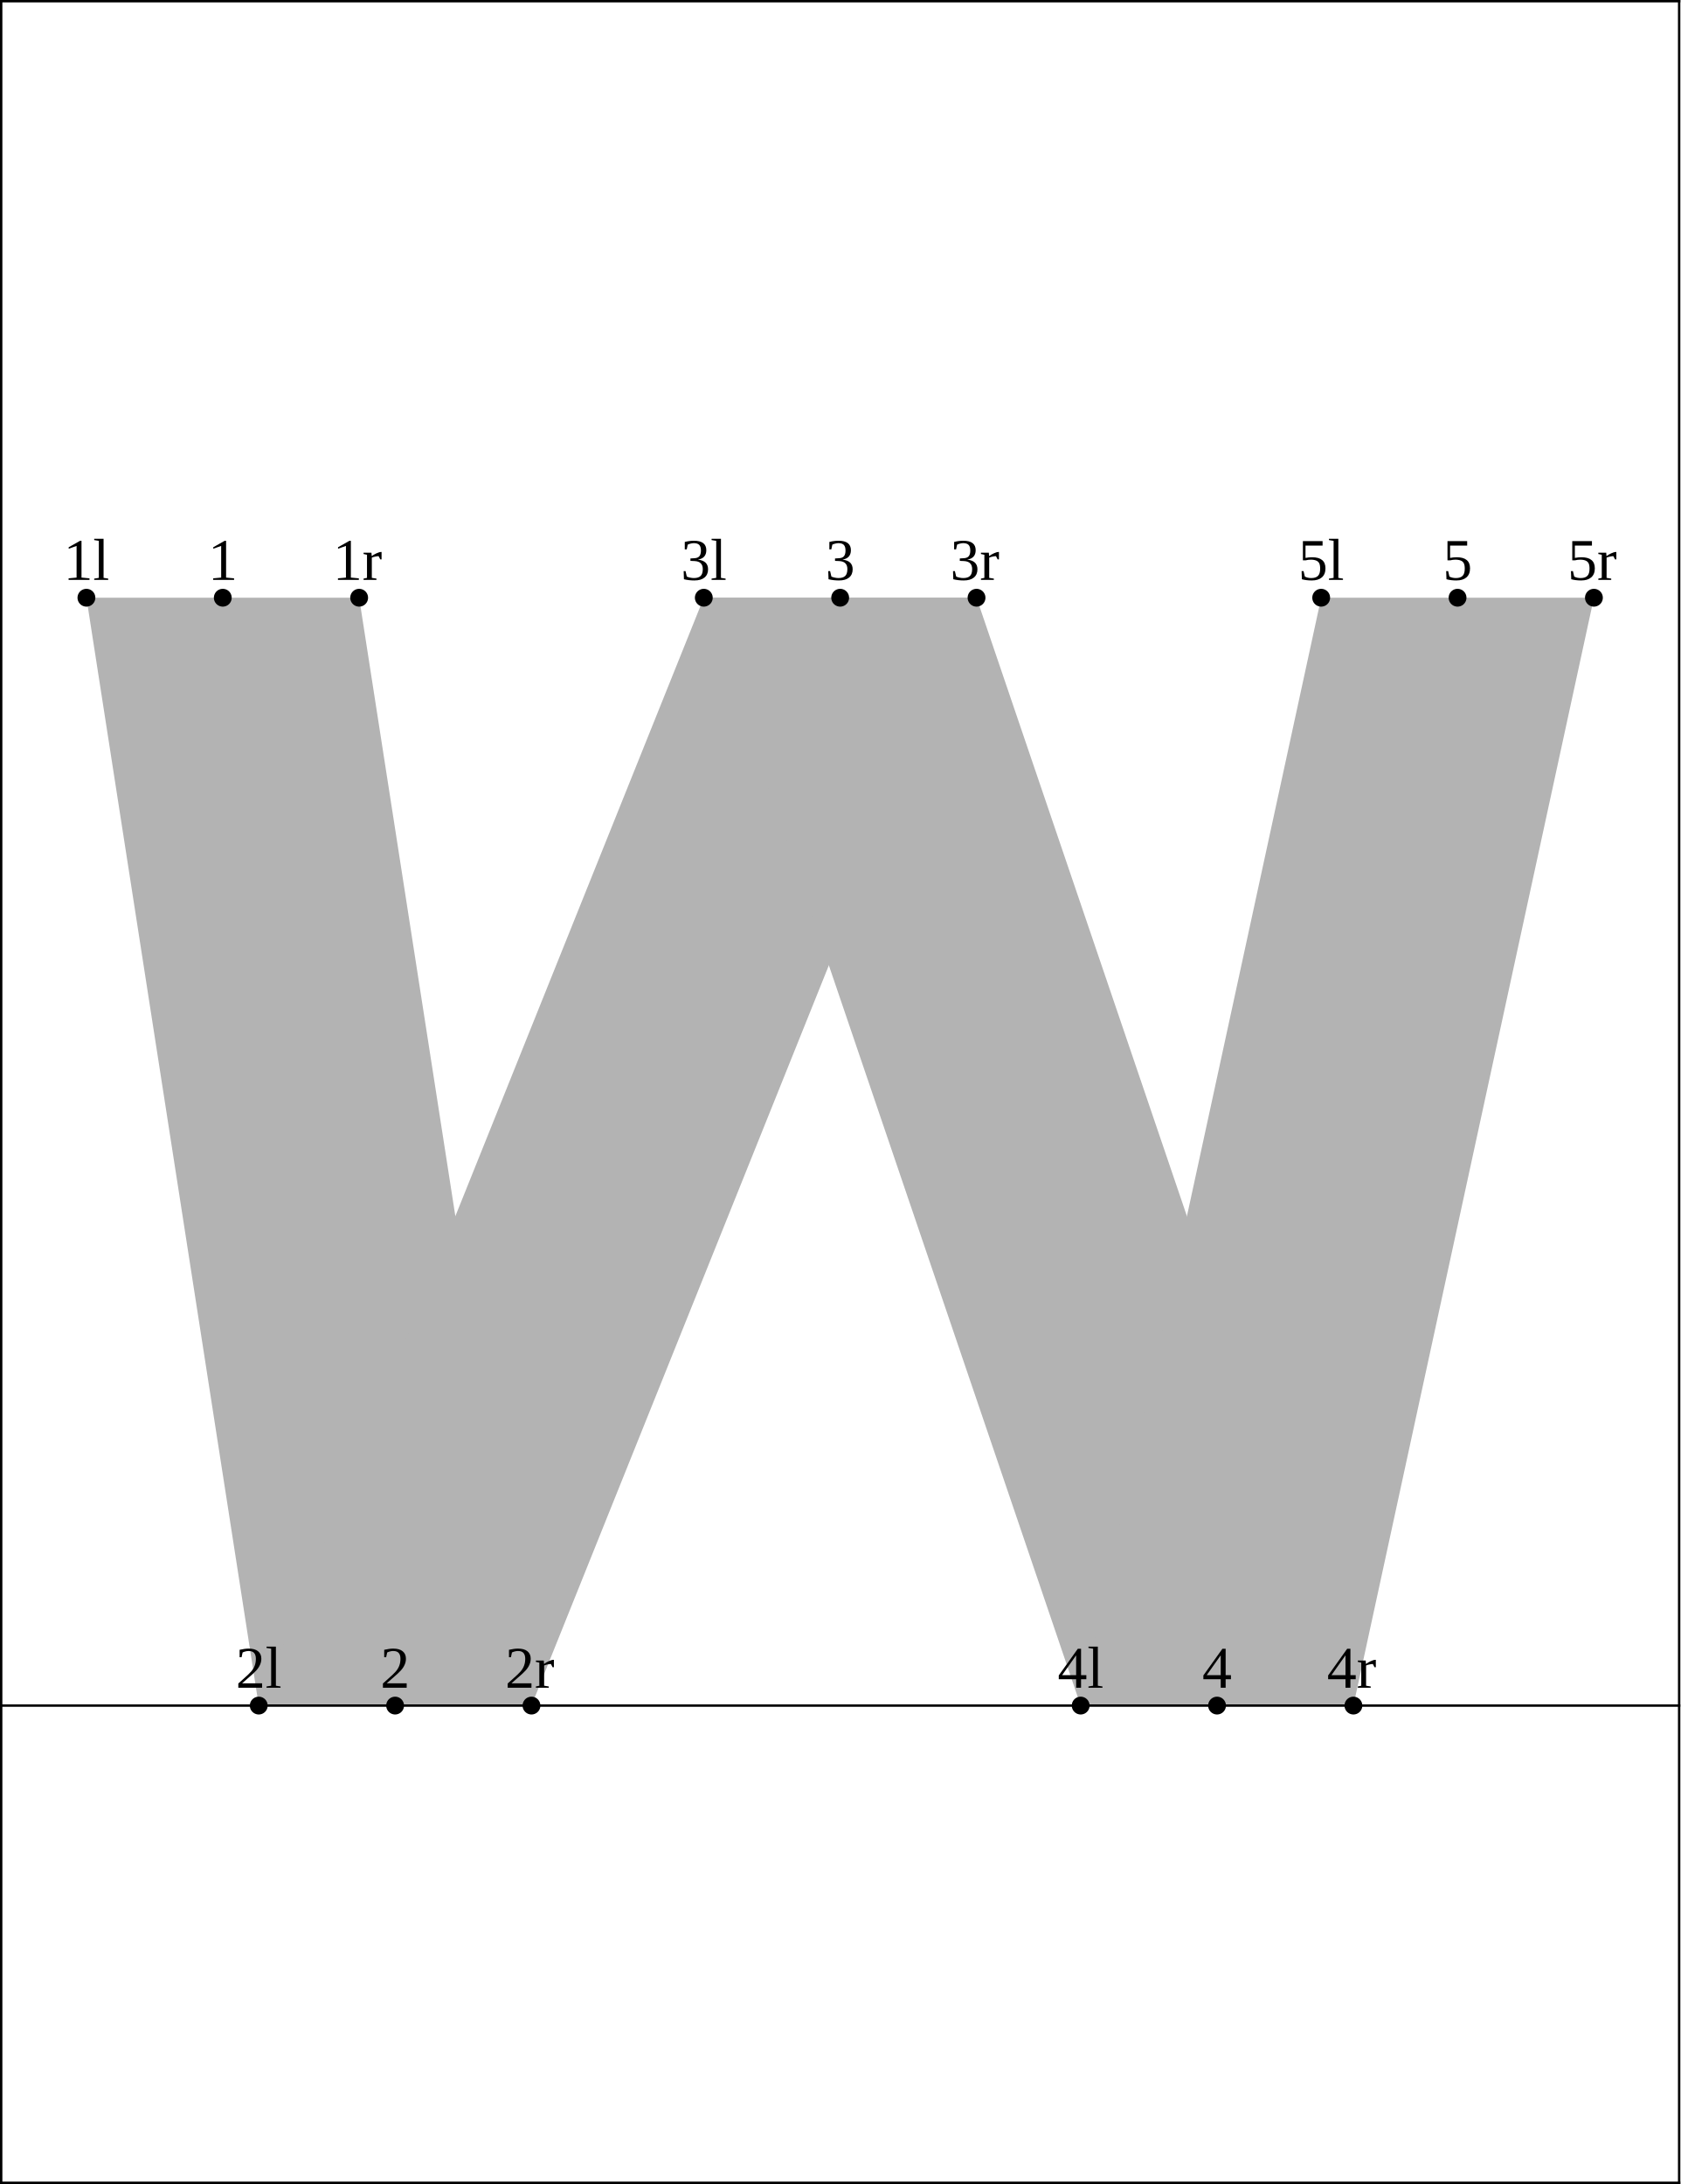
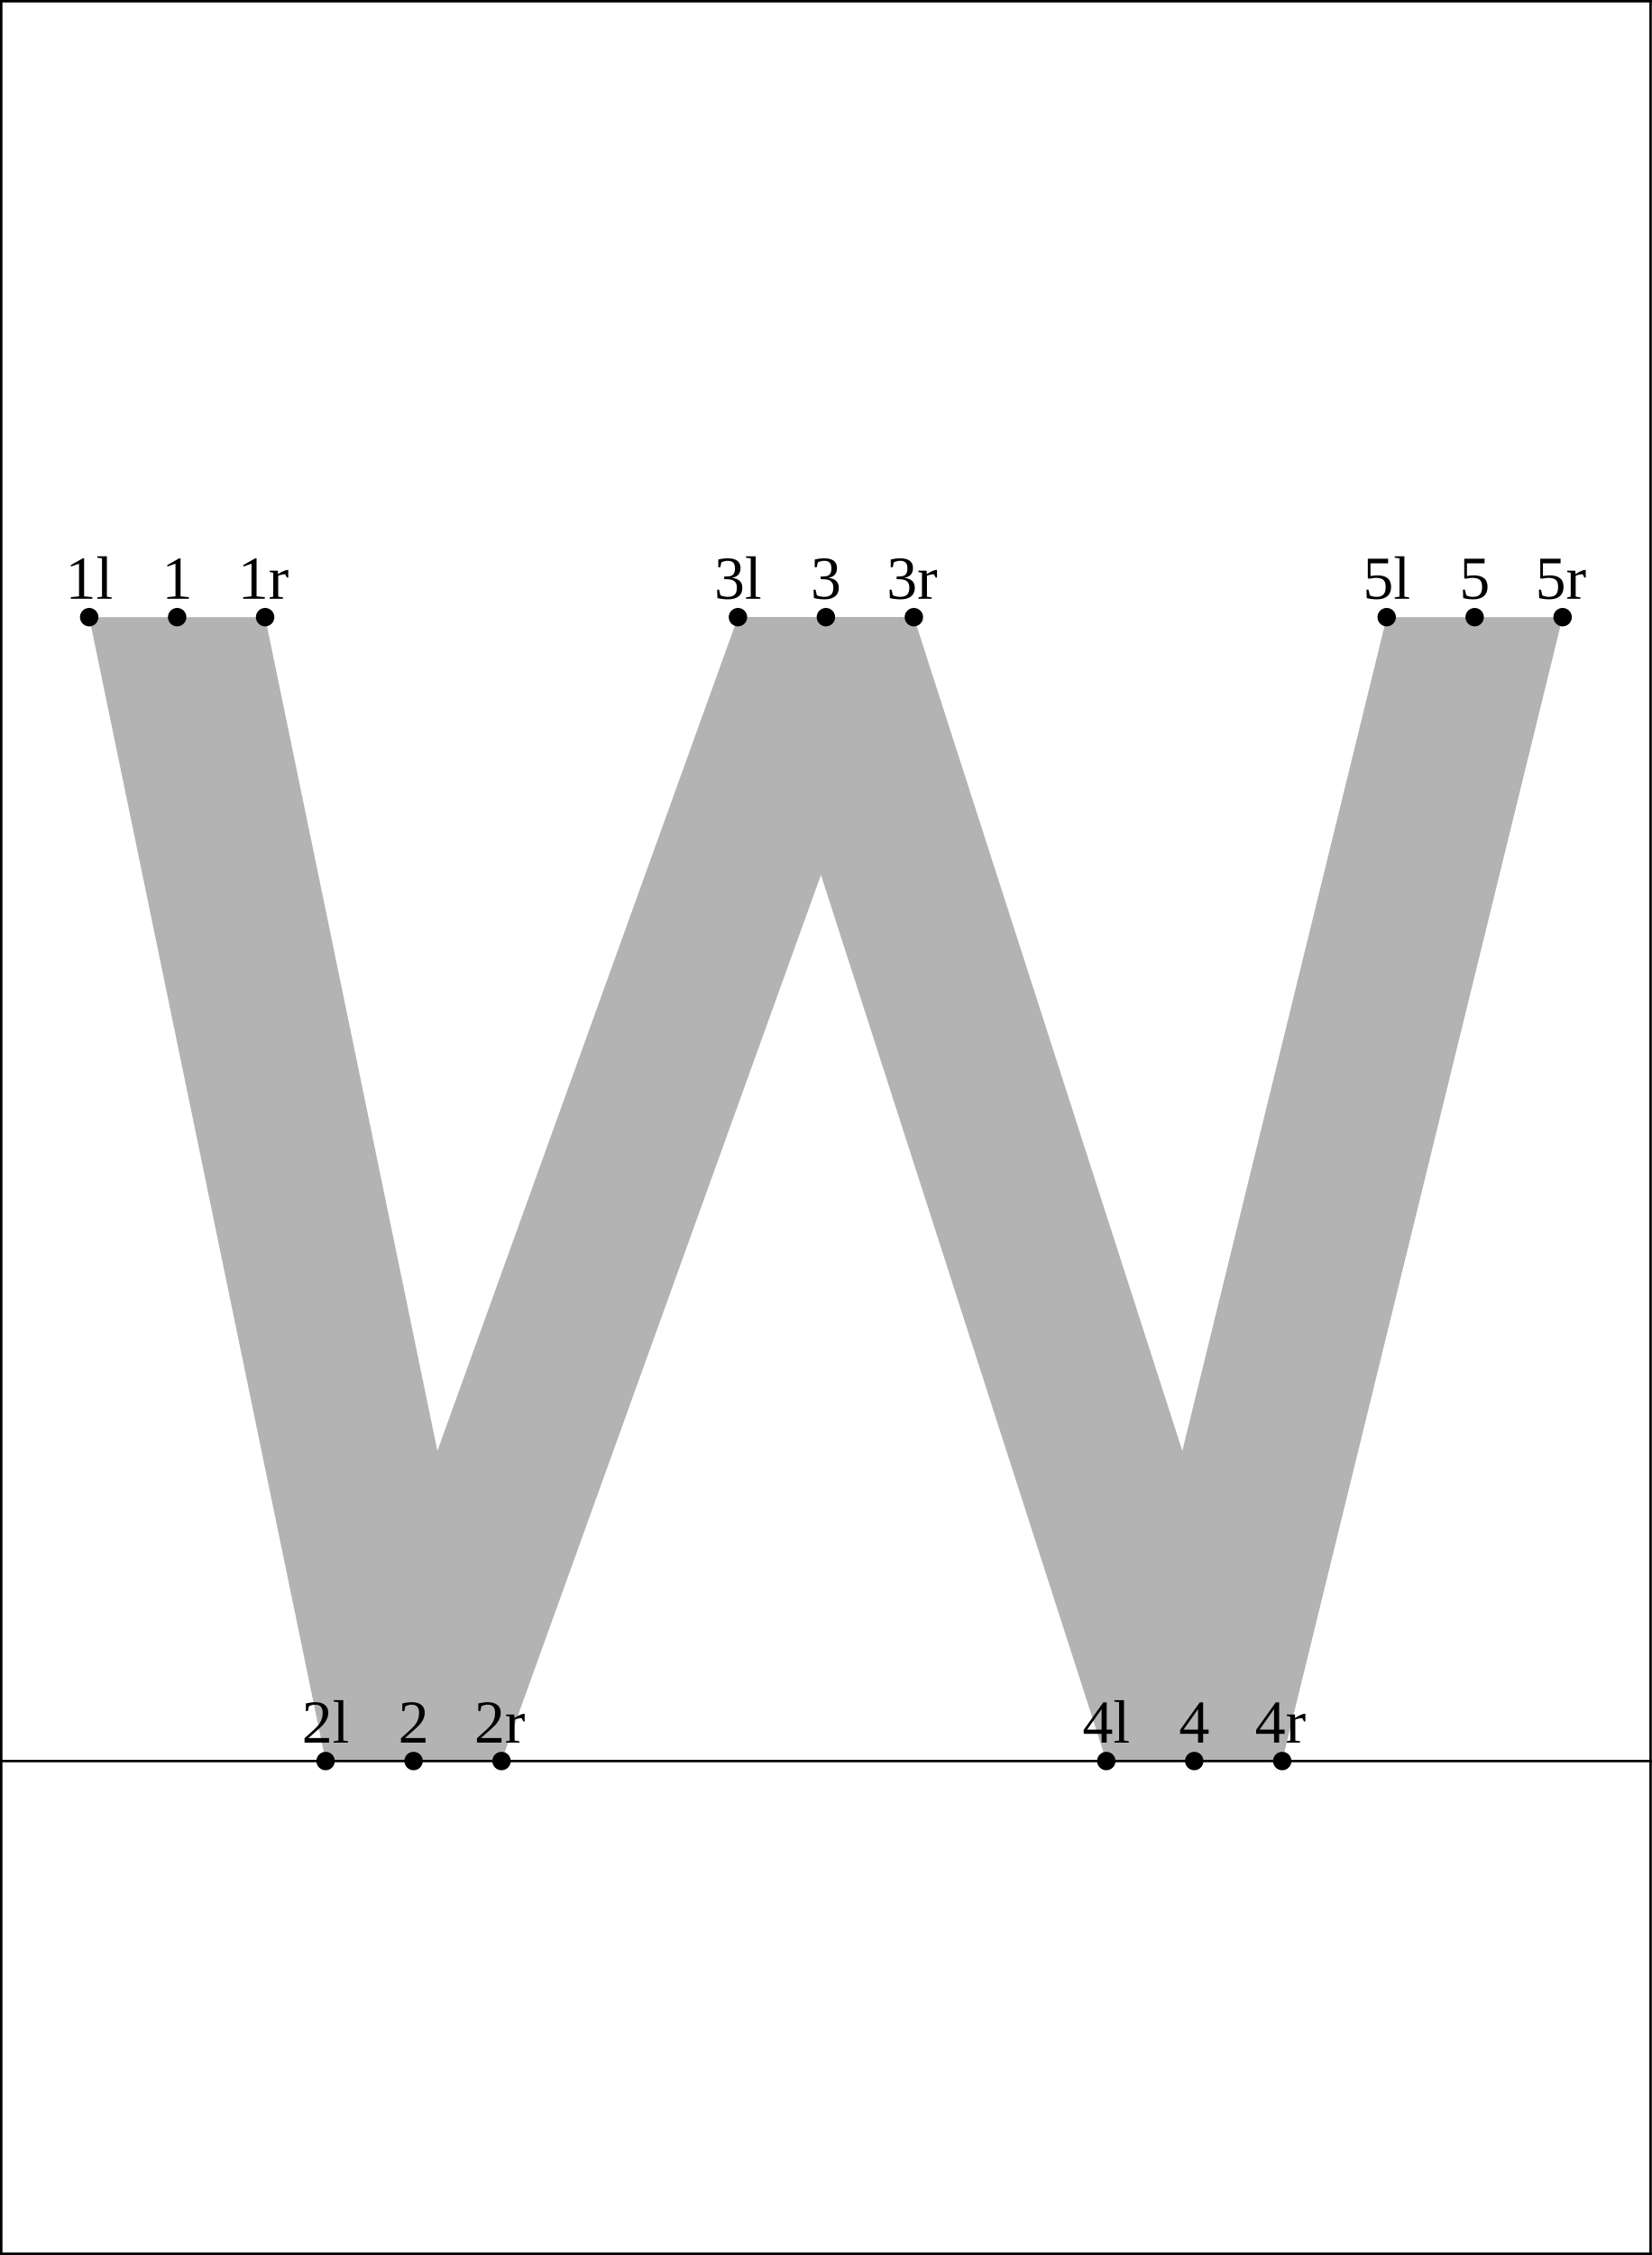
- <svg xmlns="http://www.w3.org/2000/svg" version="1.1" width="282.841" height="367.662" viewBox="0 0 282.841 367.662">
-   <path d="M14.546 100.623L43.553 287.123L89.46 287.123L60.454 100.623Z" style="fill: rgb(70%,70%,70%);stroke: none;" />
-   <path d="M43.553 287.123L118.467 100.623L164.374 100.623L89.46 287.123Z" style="fill: rgb(70%,70%,70%);stroke: none;" />
-   <path d="M118.467 100.623L181.904 287.123L227.812 287.123L164.374 100.623Z" style="fill: rgb(70%,70%,70%);stroke: none;" />
-   <path d="M222.387 100.623L181.904 287.123L227.812 287.123L268.295 100.623Z" style="fill: rgb(70%,70%,70%);stroke: none;" />
+ <svg xmlns="http://www.w3.org/2000/svg" version="1.1" width="269.391" height="367.662" viewBox="0 0 269.391 367.662">
+   <path d="M14.546 100.623L53.101 287.123L81.794 287.123L43.239 100.623Z" style="fill: rgb(70%,70%,70%);stroke: none;" />
+   <path d="M53.101 287.123L120.349 100.623L149.042 100.623L81.794 287.123Z" style="fill: rgb(70%,70%,70%);stroke: none;" />
+   <path d="M120.349 100.623L180.424 287.123L209.116 287.123L149.042 100.623Z" style="fill: rgb(70%,70%,70%);stroke: none;" />
+   <path d="M226.152 100.623L180.424 287.123L209.116 287.123L254.844 100.623Z" style="fill: rgb(70%,70%,70%);stroke: none;" />
  <g transform="translate(10.67183 97.62328)" style="fill: rgb(0%,0%,0%);">
    <text font-size="9.963">1l</text>
  </g>
  <path d="M14.546 100.623l0 0" style="stroke:rgb(0%,0%,0%); stroke-width: 3;stroke-linecap: round;stroke-linejoin: round;stroke-miterlimit: 10;fill: none;" />
-   <g transform="translate(39.67827 284.1234)" style="fill: rgb(0%,0%,0%);">
+   <g transform="translate(49.22707 284.1234)" style="fill: rgb(0%,0%,0%);">
    <text font-size="9.963">2l</text>
  </g>
-   <path d="M43.553 287.123l0 0" style="stroke:rgb(0%,0%,0%); stroke-width: 3;stroke-linecap: round;stroke-linejoin: round;stroke-miterlimit: 10;fill: none;" />
-   <g transform="translate(114.5924 97.62328)" style="fill: rgb(0%,0%,0%);">
+   <path d="M53.101 287.123l0 0" style="stroke:rgb(0%,0%,0%); stroke-width: 3;stroke-linecap: round;stroke-linejoin: round;stroke-miterlimit: 10;fill: none;" />
+   <g transform="translate(116.4747 97.62328)" style="fill: rgb(0%,0%,0%);">
    <text font-size="9.963">3l</text>
  </g>
-   <path d="M118.467 100.623l0 0" style="stroke:rgb(0%,0%,0%); stroke-width: 3;stroke-linecap: round;stroke-linejoin: round;stroke-miterlimit: 10;fill: none;" />
-   <g transform="translate(178.0296 284.1234)" style="fill: rgb(0%,0%,0%);">
+   <path d="M120.349 100.623l0 0" style="stroke:rgb(0%,0%,0%); stroke-width: 3;stroke-linecap: round;stroke-linejoin: round;stroke-miterlimit: 10;fill: none;" />
+   <g transform="translate(176.5493 284.1234)" style="fill: rgb(0%,0%,0%);">
    <text font-size="9.963">4l</text>
  </g>
-   <path d="M181.904 287.123l0 0" style="stroke:rgb(0%,0%,0%); stroke-width: 3;stroke-linecap: round;stroke-linejoin: round;stroke-miterlimit: 10;fill: none;" />
-   <g transform="translate(218.513 97.62328)" style="fill: rgb(0%,0%,0%);">
+   <path d="M180.424 287.123l0 0" style="stroke:rgb(0%,0%,0%); stroke-width: 3;stroke-linecap: round;stroke-linejoin: round;stroke-miterlimit: 10;fill: none;" />
+   <g transform="translate(222.2776 97.62328)" style="fill: rgb(0%,0%,0%);">
    <text font-size="9.963">5l</text>
  </g>
-   <path d="M222.387 100.623l0 0" style="stroke:rgb(0%,0%,0%); stroke-width: 3;stroke-linecap: round;stroke-linejoin: round;stroke-miterlimit: 10;fill: none;" />
-   <g transform="translate(35.00938 97.62328)" style="fill: rgb(0%,0%,0%);">
+   <path d="M226.152 100.623l0 0" style="stroke:rgb(0%,0%,0%); stroke-width: 3;stroke-linecap: round;stroke-linejoin: round;stroke-miterlimit: 10;fill: none;" />
+   <g transform="translate(26.40176 97.62328)" style="fill: rgb(0%,0%,0%);">
    <text font-size="9.963">1</text>
  </g>
-   <path d="M37.5 100.623l0 0" style="stroke:rgb(0%,0%,0%); stroke-width: 3;stroke-linecap: round;stroke-linejoin: round;stroke-miterlimit: 10;fill: none;" />
-   <g transform="translate(64.01582 284.1234)" style="fill: rgb(0%,0%,0%);">
+   <path d="M28.892 100.623l0 0" style="stroke:rgb(0%,0%,0%); stroke-width: 3;stroke-linecap: round;stroke-linejoin: round;stroke-miterlimit: 10;fill: none;" />
+   <g transform="translate(64.95699 284.1234)" style="fill: rgb(0%,0%,0%);">
    <text font-size="9.963">2</text>
  </g>
-   <path d="M66.507 287.123l0 0" style="stroke:rgb(0%,0%,0%); stroke-width: 3;stroke-linecap: round;stroke-linejoin: round;stroke-miterlimit: 10;fill: none;" />
-   <g transform="translate(138.9299 97.62328)" style="fill: rgb(0%,0%,0%);">
+   <path d="M67.448 287.123l0 0" style="stroke:rgb(0%,0%,0%); stroke-width: 3;stroke-linecap: round;stroke-linejoin: round;stroke-miterlimit: 10;fill: none;" />
+   <g transform="translate(132.2046 97.62328)" style="fill: rgb(0%,0%,0%);">
    <text font-size="9.963">3</text>
  </g>
-   <path d="M141.421 100.623l0 0" style="stroke:rgb(0%,0%,0%); stroke-width: 3;stroke-linecap: round;stroke-linejoin: round;stroke-miterlimit: 10;fill: none;" />
-   <g transform="translate(202.3672 284.1234)" style="fill: rgb(0%,0%,0%);">
+   <path d="M134.695 100.623l0 0" style="stroke:rgb(0%,0%,0%); stroke-width: 3;stroke-linecap: round;stroke-linejoin: round;stroke-miterlimit: 10;fill: none;" />
+   <g transform="translate(192.2792 284.1234)" style="fill: rgb(0%,0%,0%);">
    <text font-size="9.963">4</text>
  </g>
-   <path d="M204.858 287.123l0 0" style="stroke:rgb(0%,0%,0%); stroke-width: 3;stroke-linecap: round;stroke-linejoin: round;stroke-miterlimit: 10;fill: none;" />
-   <g transform="translate(242.8505 97.62328)" style="fill: rgb(0%,0%,0%);">
+   <path d="M194.77 287.123l0 0" style="stroke:rgb(0%,0%,0%); stroke-width: 3;stroke-linecap: round;stroke-linejoin: round;stroke-miterlimit: 10;fill: none;" />
+   <g transform="translate(238.0075 97.62328)" style="fill: rgb(0%,0%,0%);">
    <text font-size="9.963">5</text>
  </g>
-   <path d="M245.341 100.623l0 0" style="stroke:rgb(0%,0%,0%); stroke-width: 3;stroke-linecap: round;stroke-linejoin: round;stroke-miterlimit: 10;fill: none;" />
-   <g transform="translate(56.01221 97.62328)" style="fill: rgb(0%,0%,0%);">
+   <path d="M240.498 100.623l0 0" style="stroke:rgb(0%,0%,0%); stroke-width: 3;stroke-linecap: round;stroke-linejoin: round;stroke-miterlimit: 10;fill: none;" />
+   <g transform="translate(38.79695 97.62328)" style="fill: rgb(0%,0%,0%);">
    <text font-size="9.963">1r</text>
  </g>
-   <path d="M60.454 100.623l0 0" style="stroke:rgb(0%,0%,0%); stroke-width: 3;stroke-linecap: round;stroke-linejoin: round;stroke-miterlimit: 10;fill: none;" />
-   <g transform="translate(85.01865 284.1234)" style="fill: rgb(0%,0%,0%);">
+   <path d="M43.239 100.623l0 0" style="stroke:rgb(0%,0%,0%); stroke-width: 3;stroke-linecap: round;stroke-linejoin: round;stroke-miterlimit: 10;fill: none;" />
+   <g transform="translate(77.35217 284.1234)" style="fill: rgb(0%,0%,0%);">
    <text font-size="9.963">2r</text>
  </g>
-   <path d="M89.46 287.123l0 0" style="stroke:rgb(0%,0%,0%); stroke-width: 3;stroke-linecap: round;stroke-linejoin: round;stroke-miterlimit: 10;fill: none;" />
-   <g transform="translate(159.9328 97.62328)" style="fill: rgb(0%,0%,0%);">
+   <path d="M81.794 287.123l0 0" style="stroke:rgb(0%,0%,0%); stroke-width: 3;stroke-linecap: round;stroke-linejoin: round;stroke-miterlimit: 10;fill: none;" />
+   <g transform="translate(144.5998 97.62328)" style="fill: rgb(0%,0%,0%);">
    <text font-size="9.963">3r</text>
  </g>
-   <path d="M164.374 100.623l0 0" style="stroke:rgb(0%,0%,0%); stroke-width: 3;stroke-linecap: round;stroke-linejoin: round;stroke-miterlimit: 10;fill: none;" />
-   <g transform="translate(223.37 284.1234)" style="fill: rgb(0%,0%,0%);">
+   <path d="M149.042 100.623l0 0" style="stroke:rgb(0%,0%,0%); stroke-width: 3;stroke-linecap: round;stroke-linejoin: round;stroke-miterlimit: 10;fill: none;" />
+   <g transform="translate(204.6744 284.1234)" style="fill: rgb(0%,0%,0%);">
    <text font-size="9.963">4r</text>
  </g>
-   <path d="M227.812 287.123l0 0" style="stroke:rgb(0%,0%,0%); stroke-width: 3;stroke-linecap: round;stroke-linejoin: round;stroke-miterlimit: 10;fill: none;" />
-   <g transform="translate(263.8533 97.62328)" style="fill: rgb(0%,0%,0%);">
+   <path d="M209.116 287.123l0 0" style="stroke:rgb(0%,0%,0%); stroke-width: 3;stroke-linecap: round;stroke-linejoin: round;stroke-miterlimit: 10;fill: none;" />
+   <g transform="translate(250.4027 97.62328)" style="fill: rgb(0%,0%,0%);">
    <text font-size="9.963">5r</text>
  </g>
-   <path d="M268.295 100.623l0 0" style="stroke:rgb(0%,0%,0%); stroke-width: 3;stroke-linecap: round;stroke-linejoin: round;stroke-miterlimit: 10;fill: none;" />
-   <path d="M0.2 287.123L282.641 287.123" style="stroke:rgb(0%,0%,0%); stroke-width: 0.4;stroke-linecap: square;stroke-linejoin: round;stroke-miterlimit: 10;fill: none;" />
-   <path d="M0.2 0.2L282.641 0.2" style="stroke:rgb(0%,0%,0%); stroke-width: 0.4;stroke-linecap: square;stroke-linejoin: round;stroke-miterlimit: 10;fill: none;" />
-   <path d="M0.2 367.462L282.641 367.462" style="stroke:rgb(0%,0%,0%); stroke-width: 0.4;stroke-linecap: square;stroke-linejoin: round;stroke-miterlimit: 10;fill: none;" />
+   <path d="M254.844 100.623l0 0" style="stroke:rgb(0%,0%,0%); stroke-width: 3;stroke-linecap: round;stroke-linejoin: round;stroke-miterlimit: 10;fill: none;" />
+   <path d="M0.2 287.123L269.191 287.123" style="stroke:rgb(0%,0%,0%); stroke-width: 0.4;stroke-linecap: square;stroke-linejoin: round;stroke-miterlimit: 10;fill: none;" />
+   <path d="M0.2 0.2L269.191 0.2" style="stroke:rgb(0%,0%,0%); stroke-width: 0.4;stroke-linecap: square;stroke-linejoin: round;stroke-miterlimit: 10;fill: none;" />
+   <path d="M0.2 367.462L269.191 367.462" style="stroke:rgb(0%,0%,0%); stroke-width: 0.4;stroke-linecap: square;stroke-linejoin: round;stroke-miterlimit: 10;fill: none;" />
  <path d="M0.2 367.462L0.2 0.2" style="stroke:rgb(0%,0%,0%); stroke-width: 0.4;stroke-linecap: square;stroke-linejoin: round;stroke-miterlimit: 10;fill: none;" />
-   <path d="M282.641 367.462L282.641 0.2" style="stroke:rgb(0%,0%,0%); stroke-width: 0.4;stroke-linecap: square;stroke-linejoin: round;stroke-miterlimit: 10;fill: none;" />
+   <path d="M269.191 367.462L269.191 0.2" style="stroke:rgb(0%,0%,0%); stroke-width: 0.4;stroke-linecap: square;stroke-linejoin: round;stroke-miterlimit: 10;fill: none;" />
</svg>
